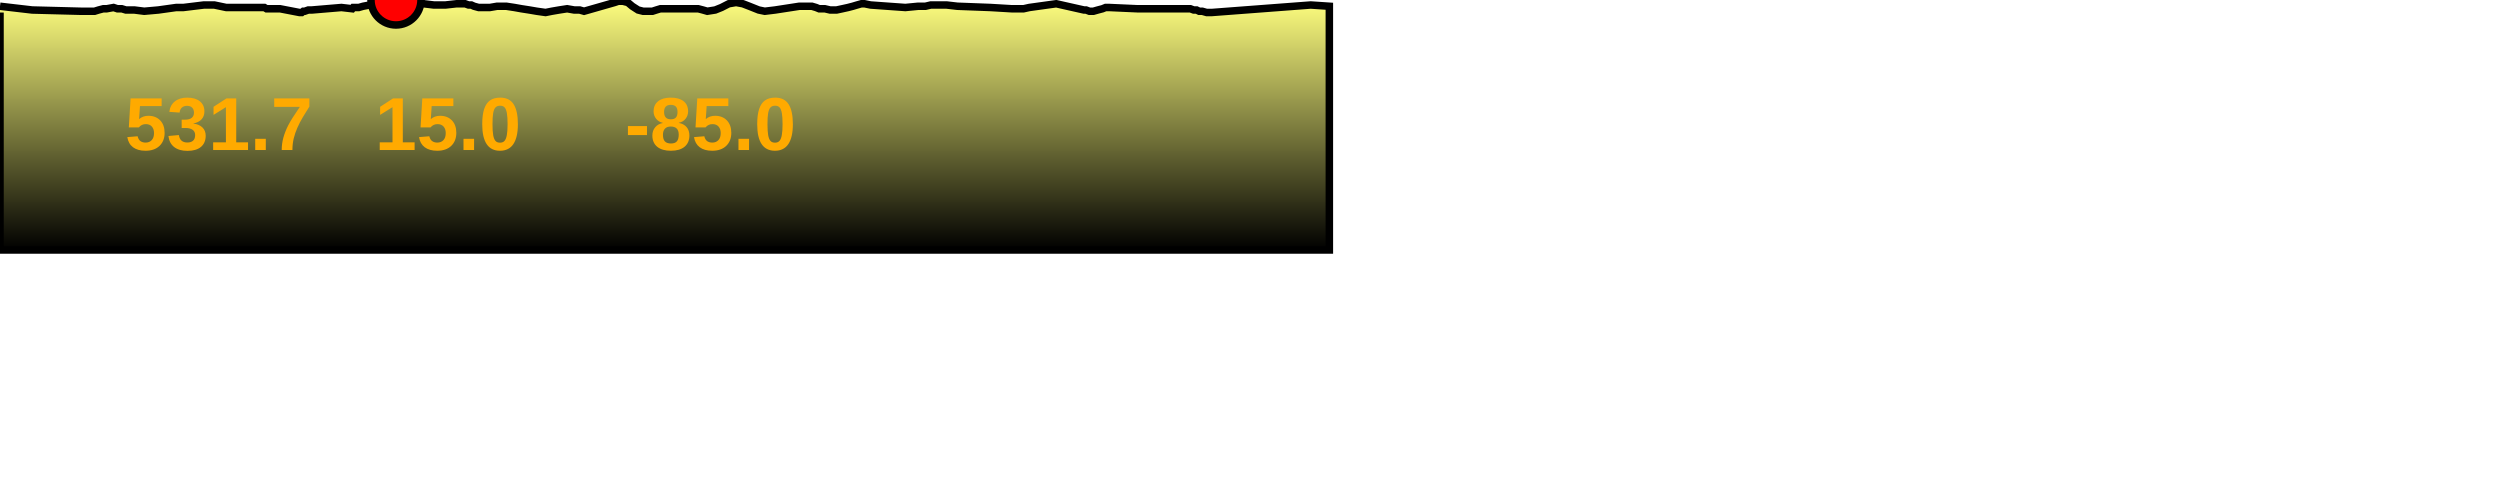
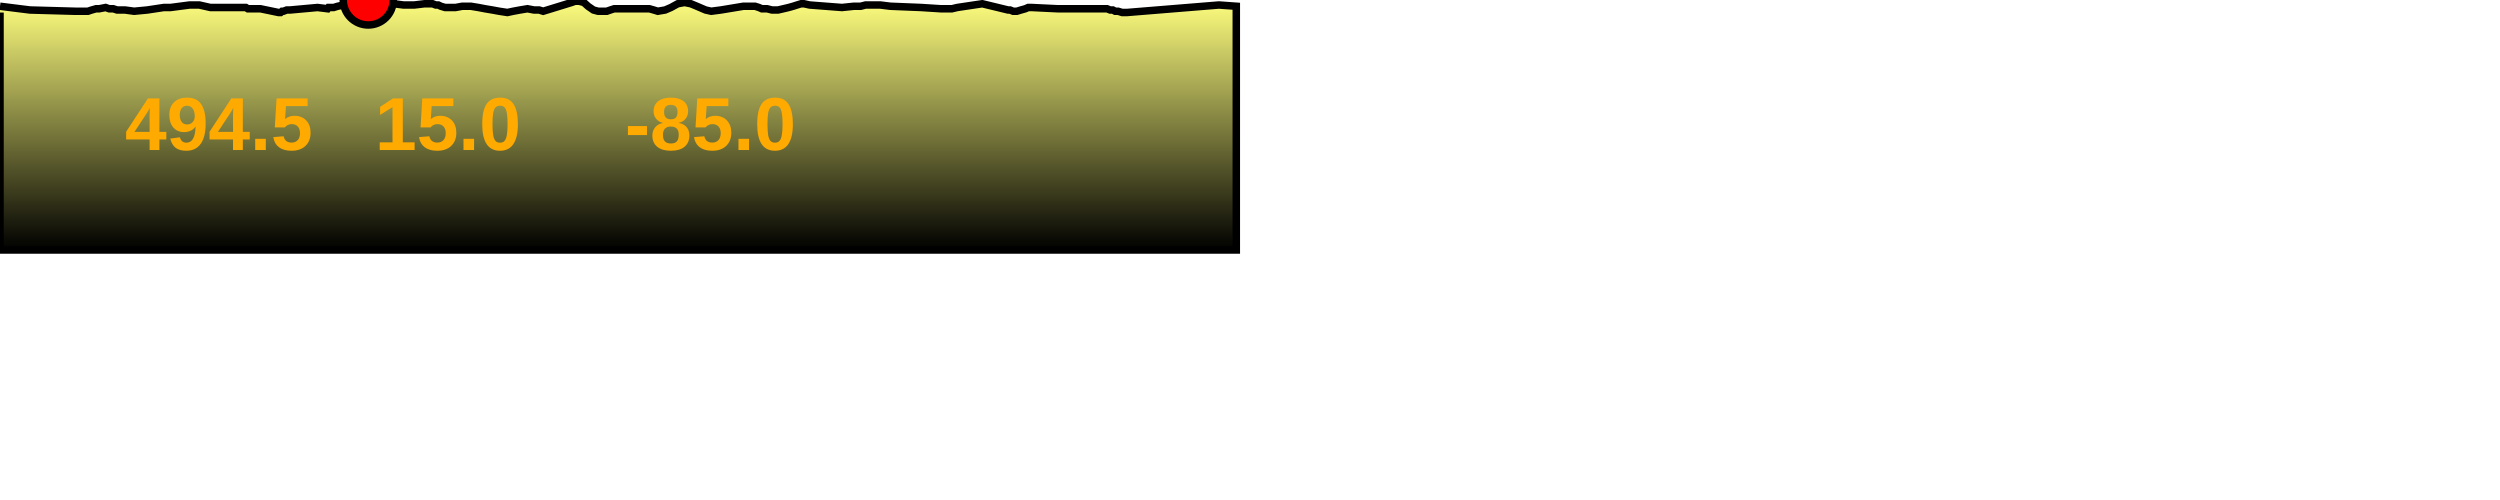
<svg xmlns="http://www.w3.org/2000/svg" baseProfile="full" height="200px" version="1.1" width="1000px">
  <defs>
    <linearGradient id="my-gradient" x1="0" x2="0" y1="0" y2="1">
      <stop offset="0.0" stop-color="#ffff7f" stop-opacity="1" />
      <stop offset="0.2" stop-color="#cccc66" stop-opacity="1" />
      <stop offset="1.0" stop-color="#000000" stop-opacity="1" />
    </linearGradient>
  </defs>
-   <path d="M 0 2.5 L 12.896 4.0 L 32.234 4.5 L 33.35 4.5 L 34.379 4.5 L 34.804 4.5 L 35.267 4.5 L 36.372 4.5 L 37.834 4.5 L 39.444 4.0 L 41.338 3.5 L 42.709 3.5 L 45.431 3.0 L 46.943 3.5 L 48.697 3.5 L 50.359 4.0 L 53.77 4.0 L 57.695 4.5 L 63.331 4.0 L 70.471 3.0 L 73.337 3.0 L 81.533 2.0 L 85.735 2.0 L 90.499 3.0 L 100.311 3.0 L 102.955 3.0 L 104.833 3.0 L 105.77 3.0 L 106.592 3.5 L 107.893 3.5 L 111.992 3.5 L 119.771 5.0 L 120.704 5.0 L 121.335 4.5 L 121.901 4.5 L 123.326 4.0 L 124.71 4.0 L 136.562 3.0 L 140.905 3.5 L 141.298 3.0 L 143.513 3.0 L 145.248 2.5 L 158.394 0.0 L 161.173 0.5 L 173.56 2.0 L 178.188 2.0 L 182.652 1.5 L 186.046 1.5 L 187.429 2.0 L 188.519 2.0 L 189.633 2.5 L 191.452 3.0 L 193.413 3.0 L 195.934 3.0 L 198.854 2.5 L 202.501 2.5 L 205.783 3.0 L 208.583 3.5 L 211.797 4.0 L 214.724 4.5 L 218.225 5.0 L 220.722 4.5 L 223.635 4.0 L 226.856 3.5 L 229.713 4.0 L 231.87 4.0 L 233.623 4.5 L 245.849 1.0 L 247.339 0.5 L 249.154 0.5 L 251.128 1.0 L 252.914 2.5 L 255.245 4.0 L 257.232 4.5 L 259.531 4.5 L 260.985 4.5 L 262.528 4.0 L 264.181 3.5 L 277.66 3.5 L 279.278 3.5 L 281.182 4.0 L 282.922 4.5 L 286.088 4.0 L 288.581 3.0 L 291.517 1.5 L 294.432 1.0 L 297.139 1.5 L 299.732 2.5 L 303.486 4.0 L 305.912 4.5 L 310.036 4.0 L 319.763 2.5 L 322.806 2.5 L 324.741 2.5 L 326.429 3.0 L 327.648 3.5 L 329.92 3.5 L 332.045 4.0 L 334.626 4.0 L 336.956 3.5 L 339.217 3.0 L 341.138 2.5 L 342.809 2.0 L 344.566 1.5 L 345.792 1.5 L 348.225 2.0 L 362.146 3.0 L 367.299 2.5 L 370.192 2.5 L 372.308 2.0 L 375.033 2.0 L 378.631 2.0 L 382.949 2.5 L 396.217 3.0 L 404.594 3.5 L 406.855 3.5 L 408.002 3.5 L 408.683 3.5 L 409.463 3.5 L 411.699 3.0 L 422.49 1.5 L 433.591 4.0 L 434.431 4.0 L 435.755 4.5 L 437.368 4.5 L 439.113 4.0 L 441.014 3.5 L 442.239 3.0 L 443.746 3.0 L 454.843 3.5 L 461.013 3.5 L 461.839 3.5 L 462.491 3.5 L 463.045 3.5 L 463.955 3.5 L 464.658 3.5 L 473.808 3.5 L 475.018 3.5 L 476.141 3.5 L 477.482 4.0 L 478.641 4.0 L 479.662 4.5 L 480.896 4.5 L 482.65 5.0 L 484.083 5.0 L 484.703 5.0 L 524.279 2.0 L 531.74 2.5 L 531.74 100 L 0.0 100 L 0.0 5.0" fill="url(#my-gradient)" stroke="black" stroke-width="3" />
-   <circle cx="158.394" cy="0" fill="red" r="10" stroke="black" stroke-width="3" />
-   <text fill="#ffaa00" font-family="Arial" font-size="30px" font-weight="bold" stroke="none" x="50" y="60">531.7</text>
+   <path d="M 0 2.5 L 11.994 4.0 L 29.977 4.5 L 31.016 4.5 L 31.973 4.5 L 32.367 4.5 L 32.798 4.5 L 33.826 4.5 L 35.186 4.5 L 36.683 4.0 L 38.444 3.5 L 39.719 3.5 L 42.251 3.0 L 43.657 3.5 L 45.288 3.5 L 46.834 4.0 L 50.006 4.0 L 53.656 4.5 L 58.898 4.0 L 65.538 3.0 L 68.204 3.0 L 75.826 2.0 L 79.733 2.0 L 84.164 3.0 L 93.289 3.0 L 95.748 3.0 L 97.495 3.0 L 98.366 3.0 L 99.13 3.5 L 100.341 3.5 L 104.152 3.5 L 111.387 5.0 L 112.255 5.0 L 112.841 4.5 L 113.368 4.5 L 114.693 4.0 L 115.981 4.0 L 127.002 3.0 L 131.042 3.5 L 131.407 3.0 L 133.467 3.0 L 135.081 2.5 L 147.306 0.0 L 149.891 0.5 L 161.411 2.0 L 165.714 2.0 L 169.866 1.5 L 173.023 1.5 L 174.309 2.0 L 175.323 2.0 L 176.359 2.5 L 178.05 3.0 L 179.874 3.0 L 182.218 3.0 L 184.934 2.5 L 188.326 2.5 L 191.378 3.0 L 193.982 3.5 L 196.971 4.0 L 199.694 4.5 L 202.949 5.0 L 205.271 4.5 L 207.981 4.0 L 210.976 3.5 L 213.633 4.0 L 215.639 4.0 L 217.27 4.5 L 228.64 1.0 L 230.025 0.5 L 231.713 0.5 L 233.549 1.0 L 235.21 2.5 L 237.377 4.0 L 239.226 4.5 L 241.364 4.5 L 242.716 4.5 L 244.151 4.0 L 245.689 3.5 L 258.224 3.5 L 259.728 3.5 L 261.499 4.0 L 263.118 4.5 L 266.062 4.0 L 268.38 3.0 L 271.11 1.5 L 273.822 1.0 L 276.339 1.5 L 278.751 2.5 L 282.242 4.0 L 284.498 4.5 L 288.333 4.0 L 297.379 2.5 L 300.21 2.5 L 302.009 2.5 L 303.579 3.0 L 304.712 3.5 L 306.826 3.5 L 308.802 4.0 L 311.202 4.0 L 313.369 3.5 L 315.472 3.0 L 317.258 2.5 L 318.812 2.0 L 320.446 1.5 L 321.587 1.5 L 323.85 2.0 L 336.795 3.0 L 341.588 2.5 L 344.279 2.5 L 346.247 2.0 L 348.781 2.0 L 352.127 2.0 L 356.142 2.5 L 368.482 3.0 L 376.273 3.5 L 378.375 3.5 L 379.442 3.5 L 380.075 3.5 L 380.8 3.5 L 382.88 3.0 L 392.916 1.5 L 403.24 4.0 L 404.02 4.0 L 405.252 4.5 L 406.752 4.5 L 408.375 4.0 L 410.143 3.5 L 411.282 3.0 L 412.683 3.0 L 423.004 3.5 L 428.742 3.5 L 429.51 3.5 L 430.117 3.5 L 430.632 3.5 L 431.478 3.5 L 432.132 3.5 L 440.641 3.5 L 441.767 3.5 L 442.811 3.5 L 444.059 4.0 L 445.137 4.0 L 446.085 4.5 L 447.234 4.5 L 448.865 5.0 L 450.197 5.0 L 450.774 5.0 L 487.58 2.0 L 494.518 2.5 L 494.518 100 L 0.0 100 L 0.0 5.0" fill="url(#my-gradient)" stroke="black" stroke-width="3" />
+   <circle cx="147.306" cy="0" fill="red" r="10" stroke="black" stroke-width="3" />
+   <text fill="#ffaa00" font-family="Arial" font-size="30px" font-weight="bold" stroke="none" x="50" y="60">494.5</text>
  <text fill="#ffaa00" font-family="Arial" font-size="30px" font-weight="bold" stroke="none" x="150" y="60">15.0</text>
  <text fill="#ffaa00" font-family="Arial" font-size="30px" font-weight="bold" stroke="none" x="250" y="60">-85.0</text>
</svg>
